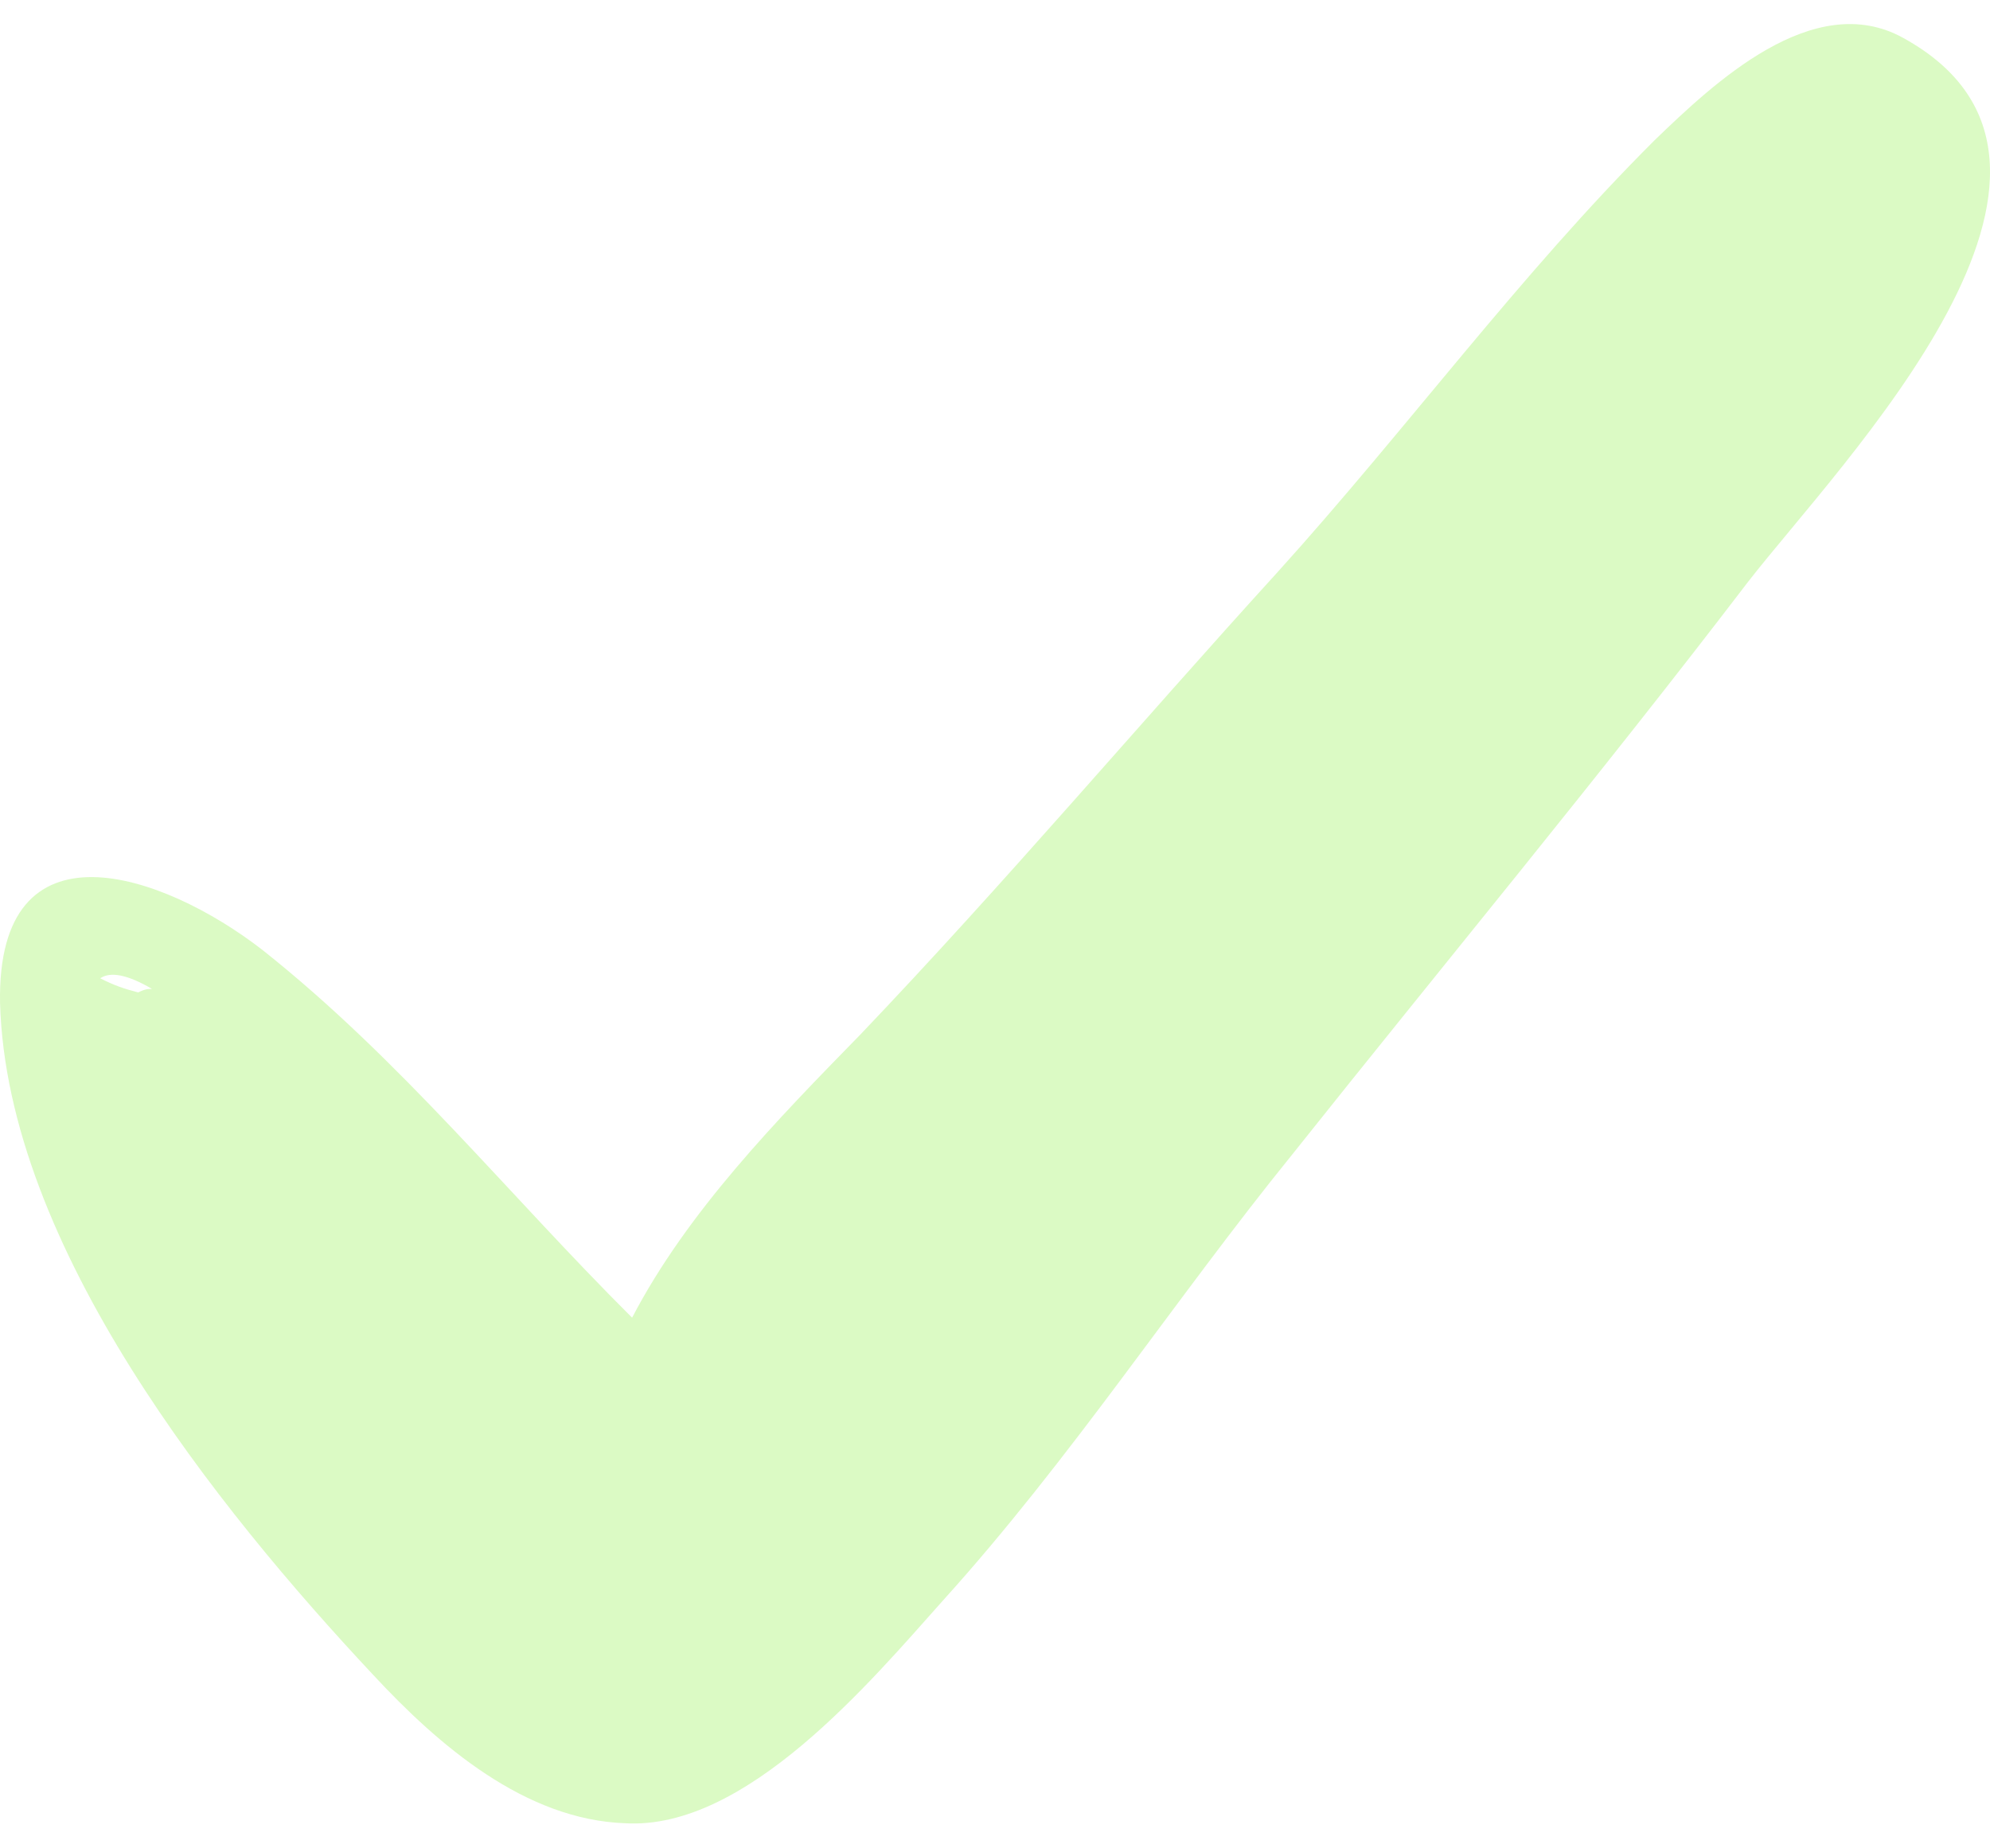
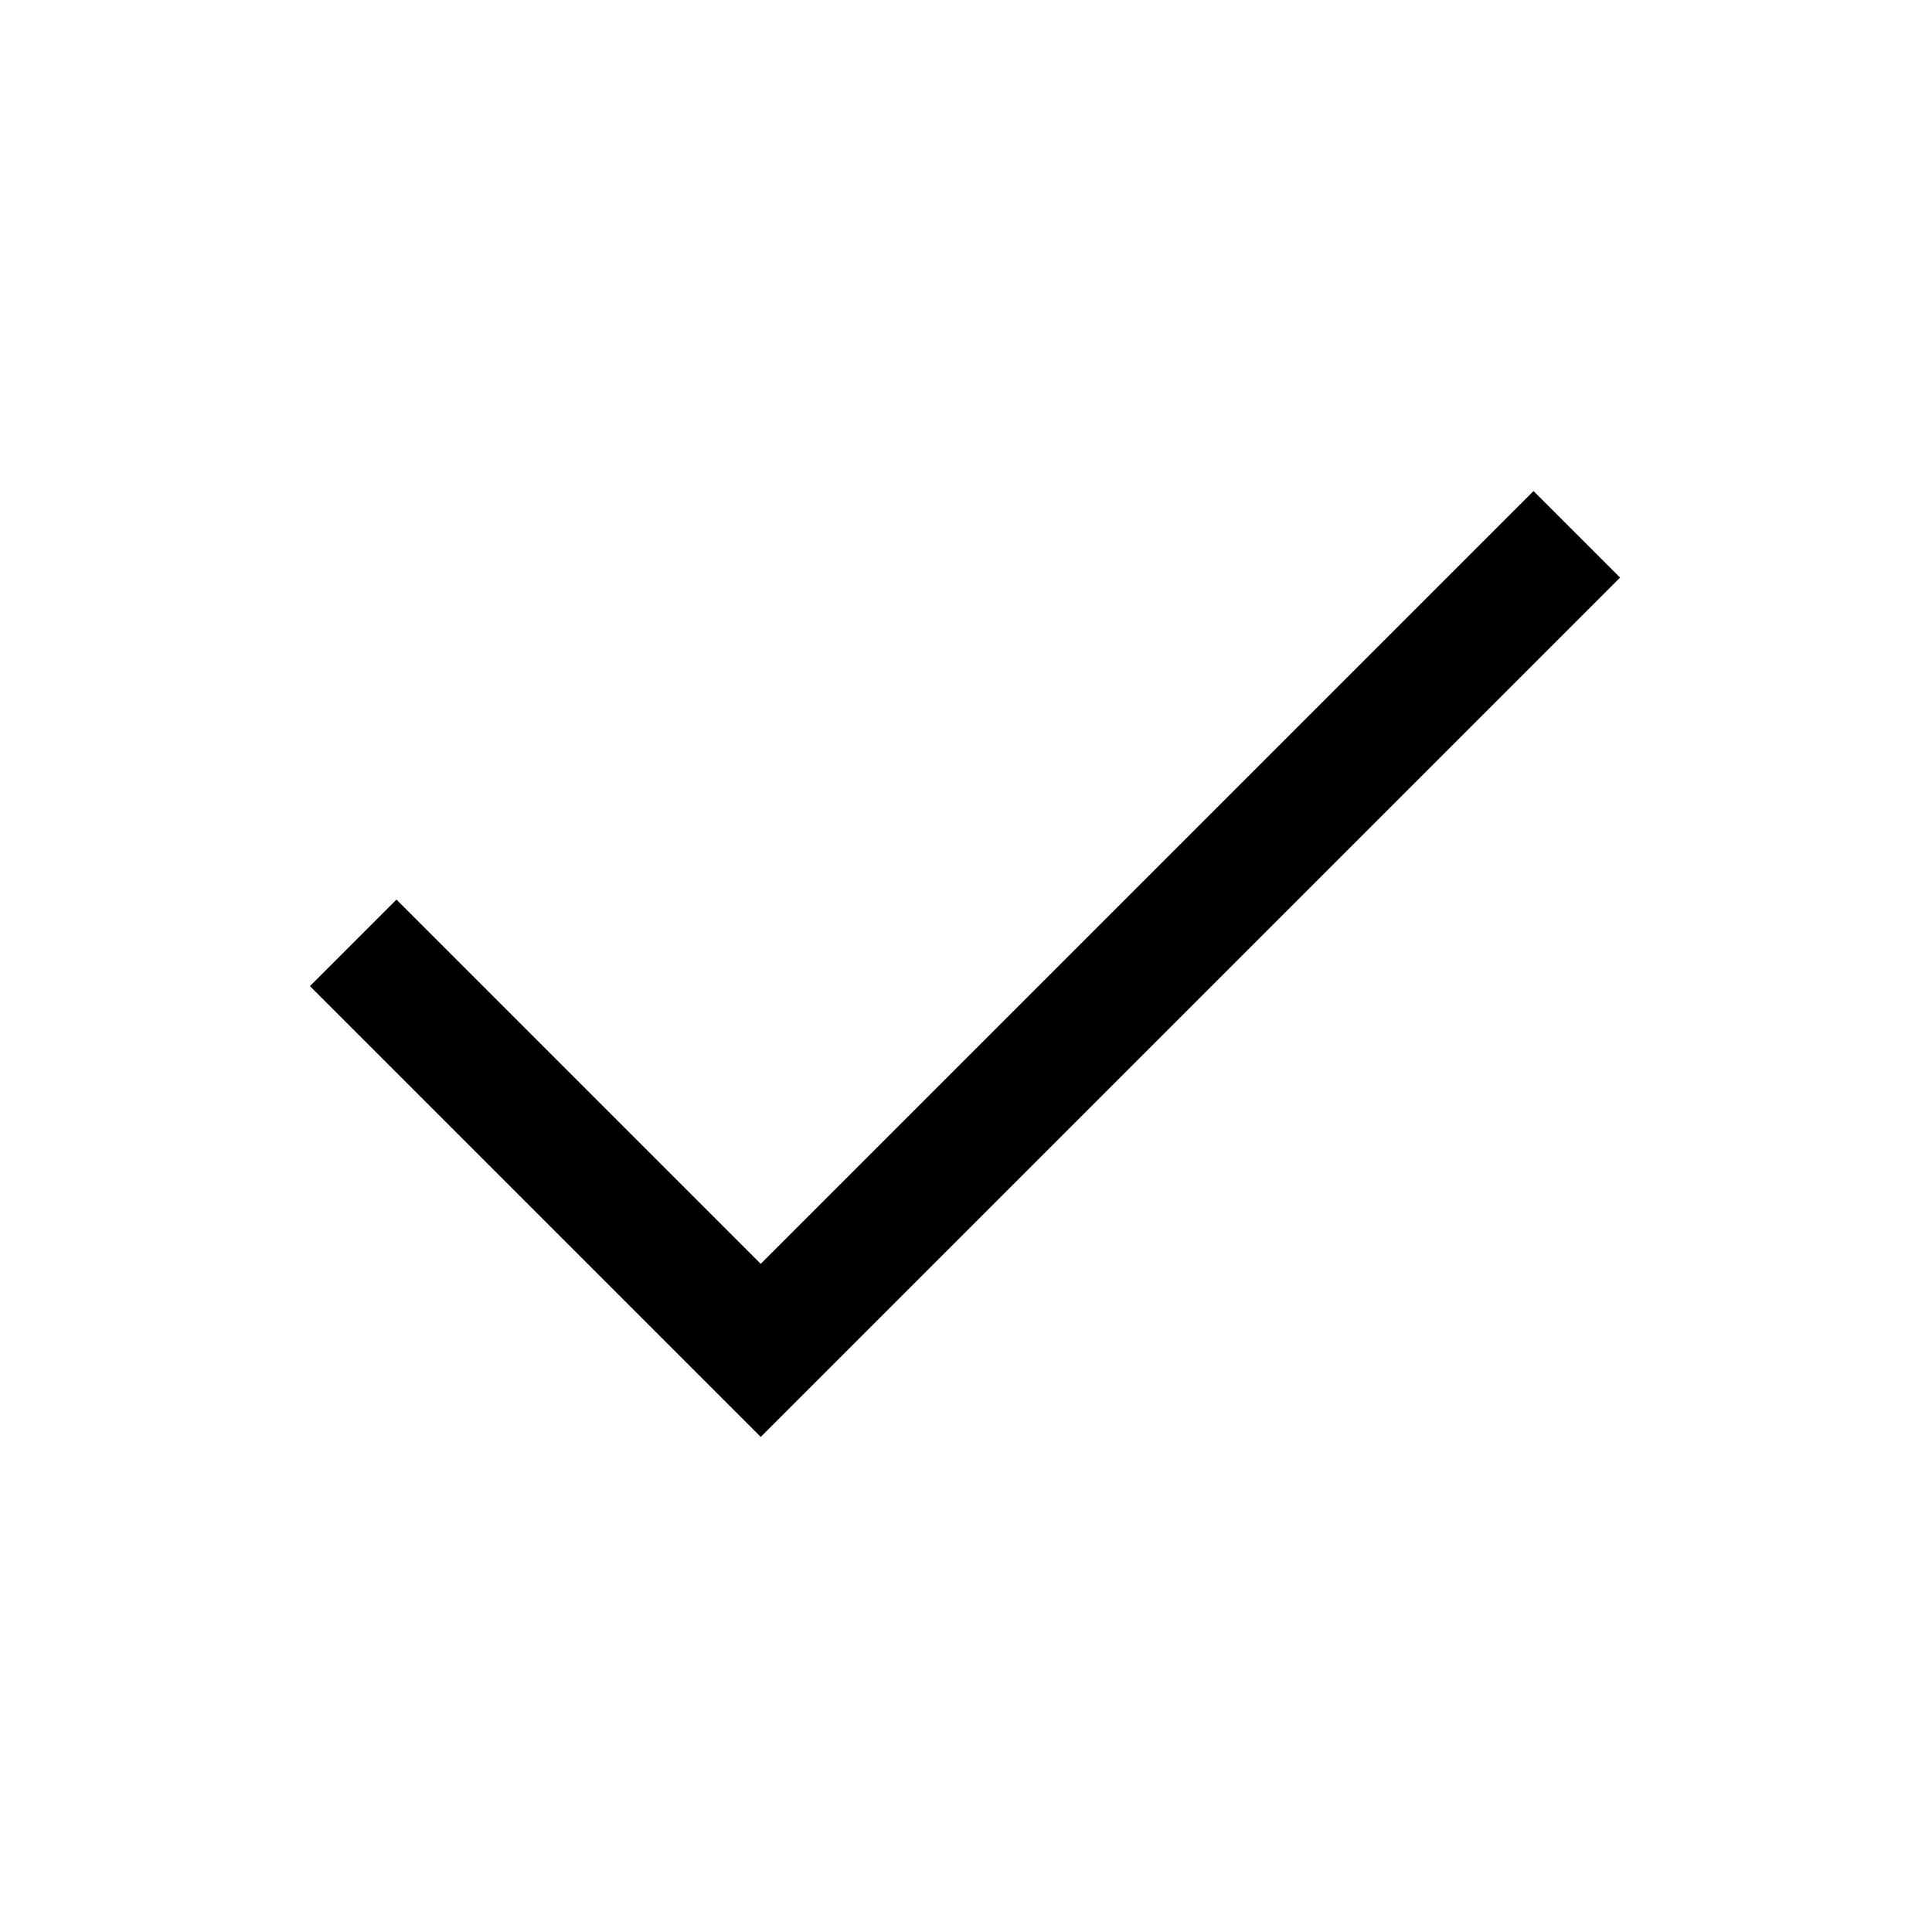
- <svg xmlns="http://www.w3.org/2000/svg" width="42" height="39" viewBox="0 0 42 39" fill="none">
-   <path d="M40.166 0.799C38.271 -0.246 36.157 1.769 34.917 2.964C32.075 5.799 29.669 9.083 26.972 12.068C23.983 15.352 21.213 18.636 18.152 21.845C16.402 23.636 14.507 25.576 13.341 27.815C10.717 25.203 8.457 22.367 5.541 20.054C3.427 18.412 -0.072 17.218 0.001 21.173C0.147 26.323 4.593 31.846 7.874 35.353C9.259 36.846 11.081 38.413 13.195 38.487C15.746 38.637 18.37 35.502 19.901 33.786C22.599 30.801 24.785 27.442 27.264 24.382C30.471 20.352 33.751 16.397 36.886 12.292C38.854 9.755 45.05 3.486 40.166 0.799ZM3.208 20.875C3.135 20.875 3.063 20.875 2.917 20.949C2.625 20.875 2.407 20.8 2.115 20.651C2.334 20.502 2.698 20.576 3.208 20.875Z" fill="#DBFAC4" />
+ <svg xmlns="http://www.w3.org/2000/svg" height="48" width="48">
+   <path d="M18.9 35.7 7.7 24.5l2.15-2.15 9.05 9.05 19.2-19.2 2.15 2.15Z" />
</svg>
